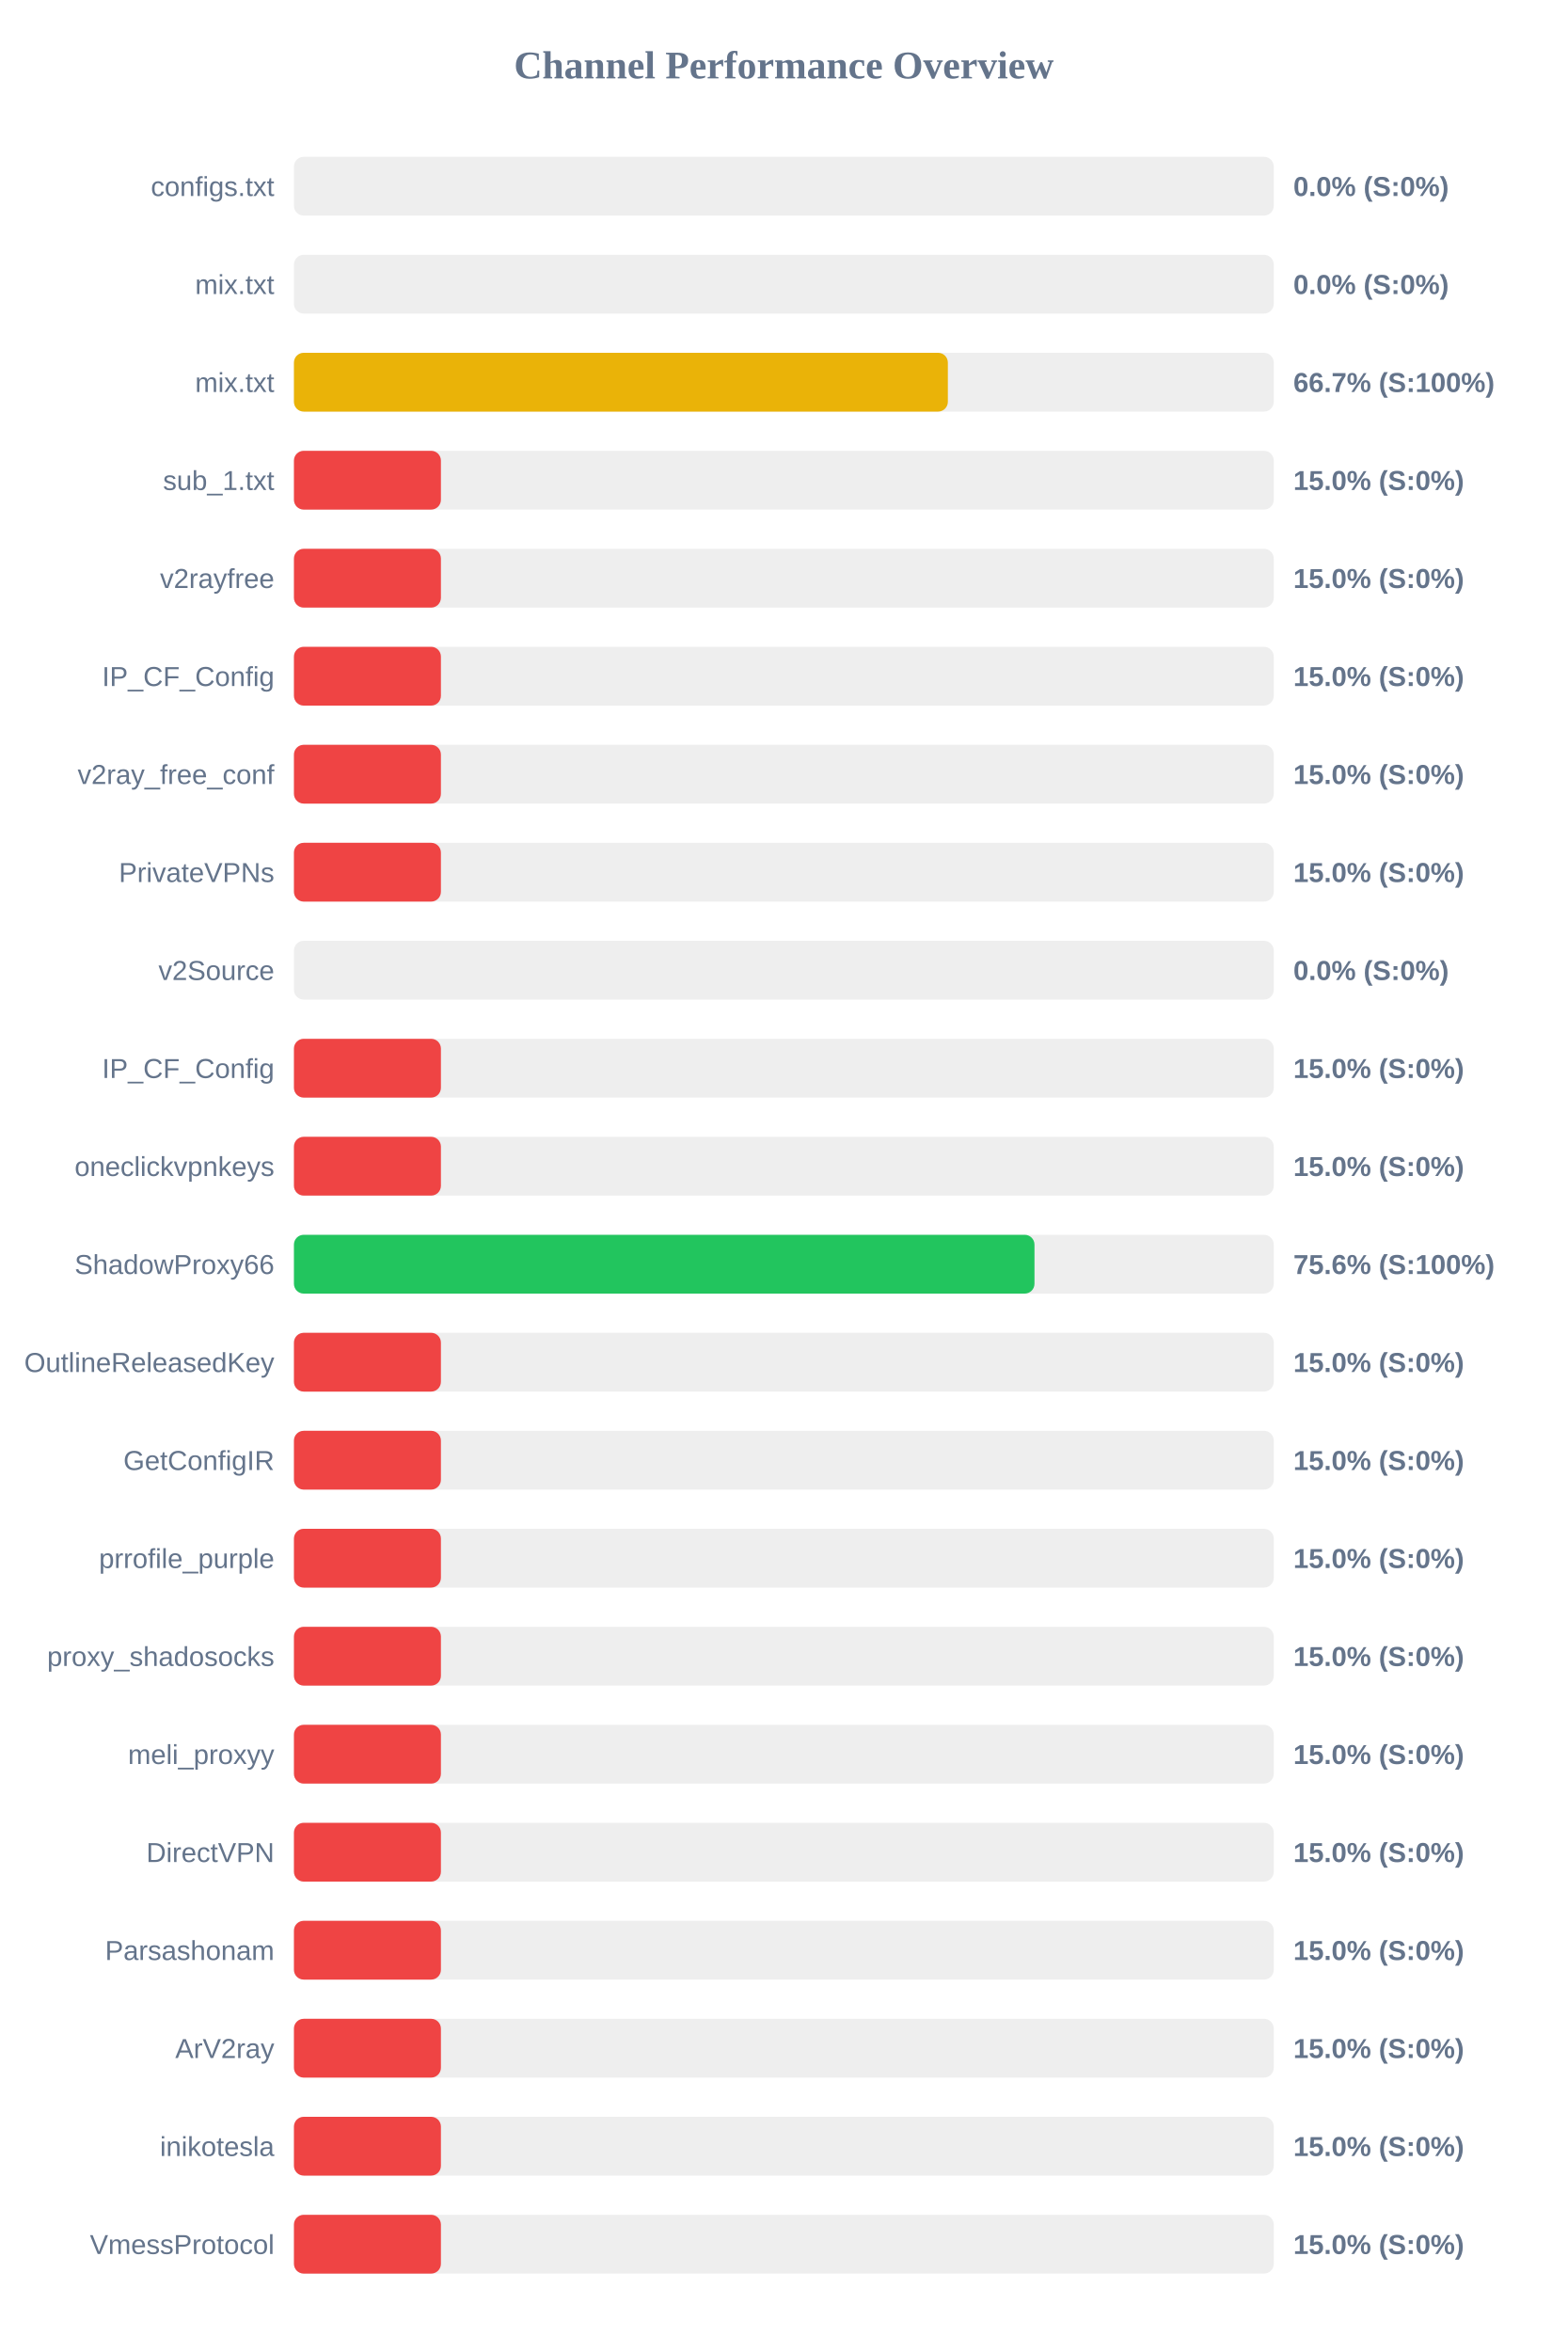
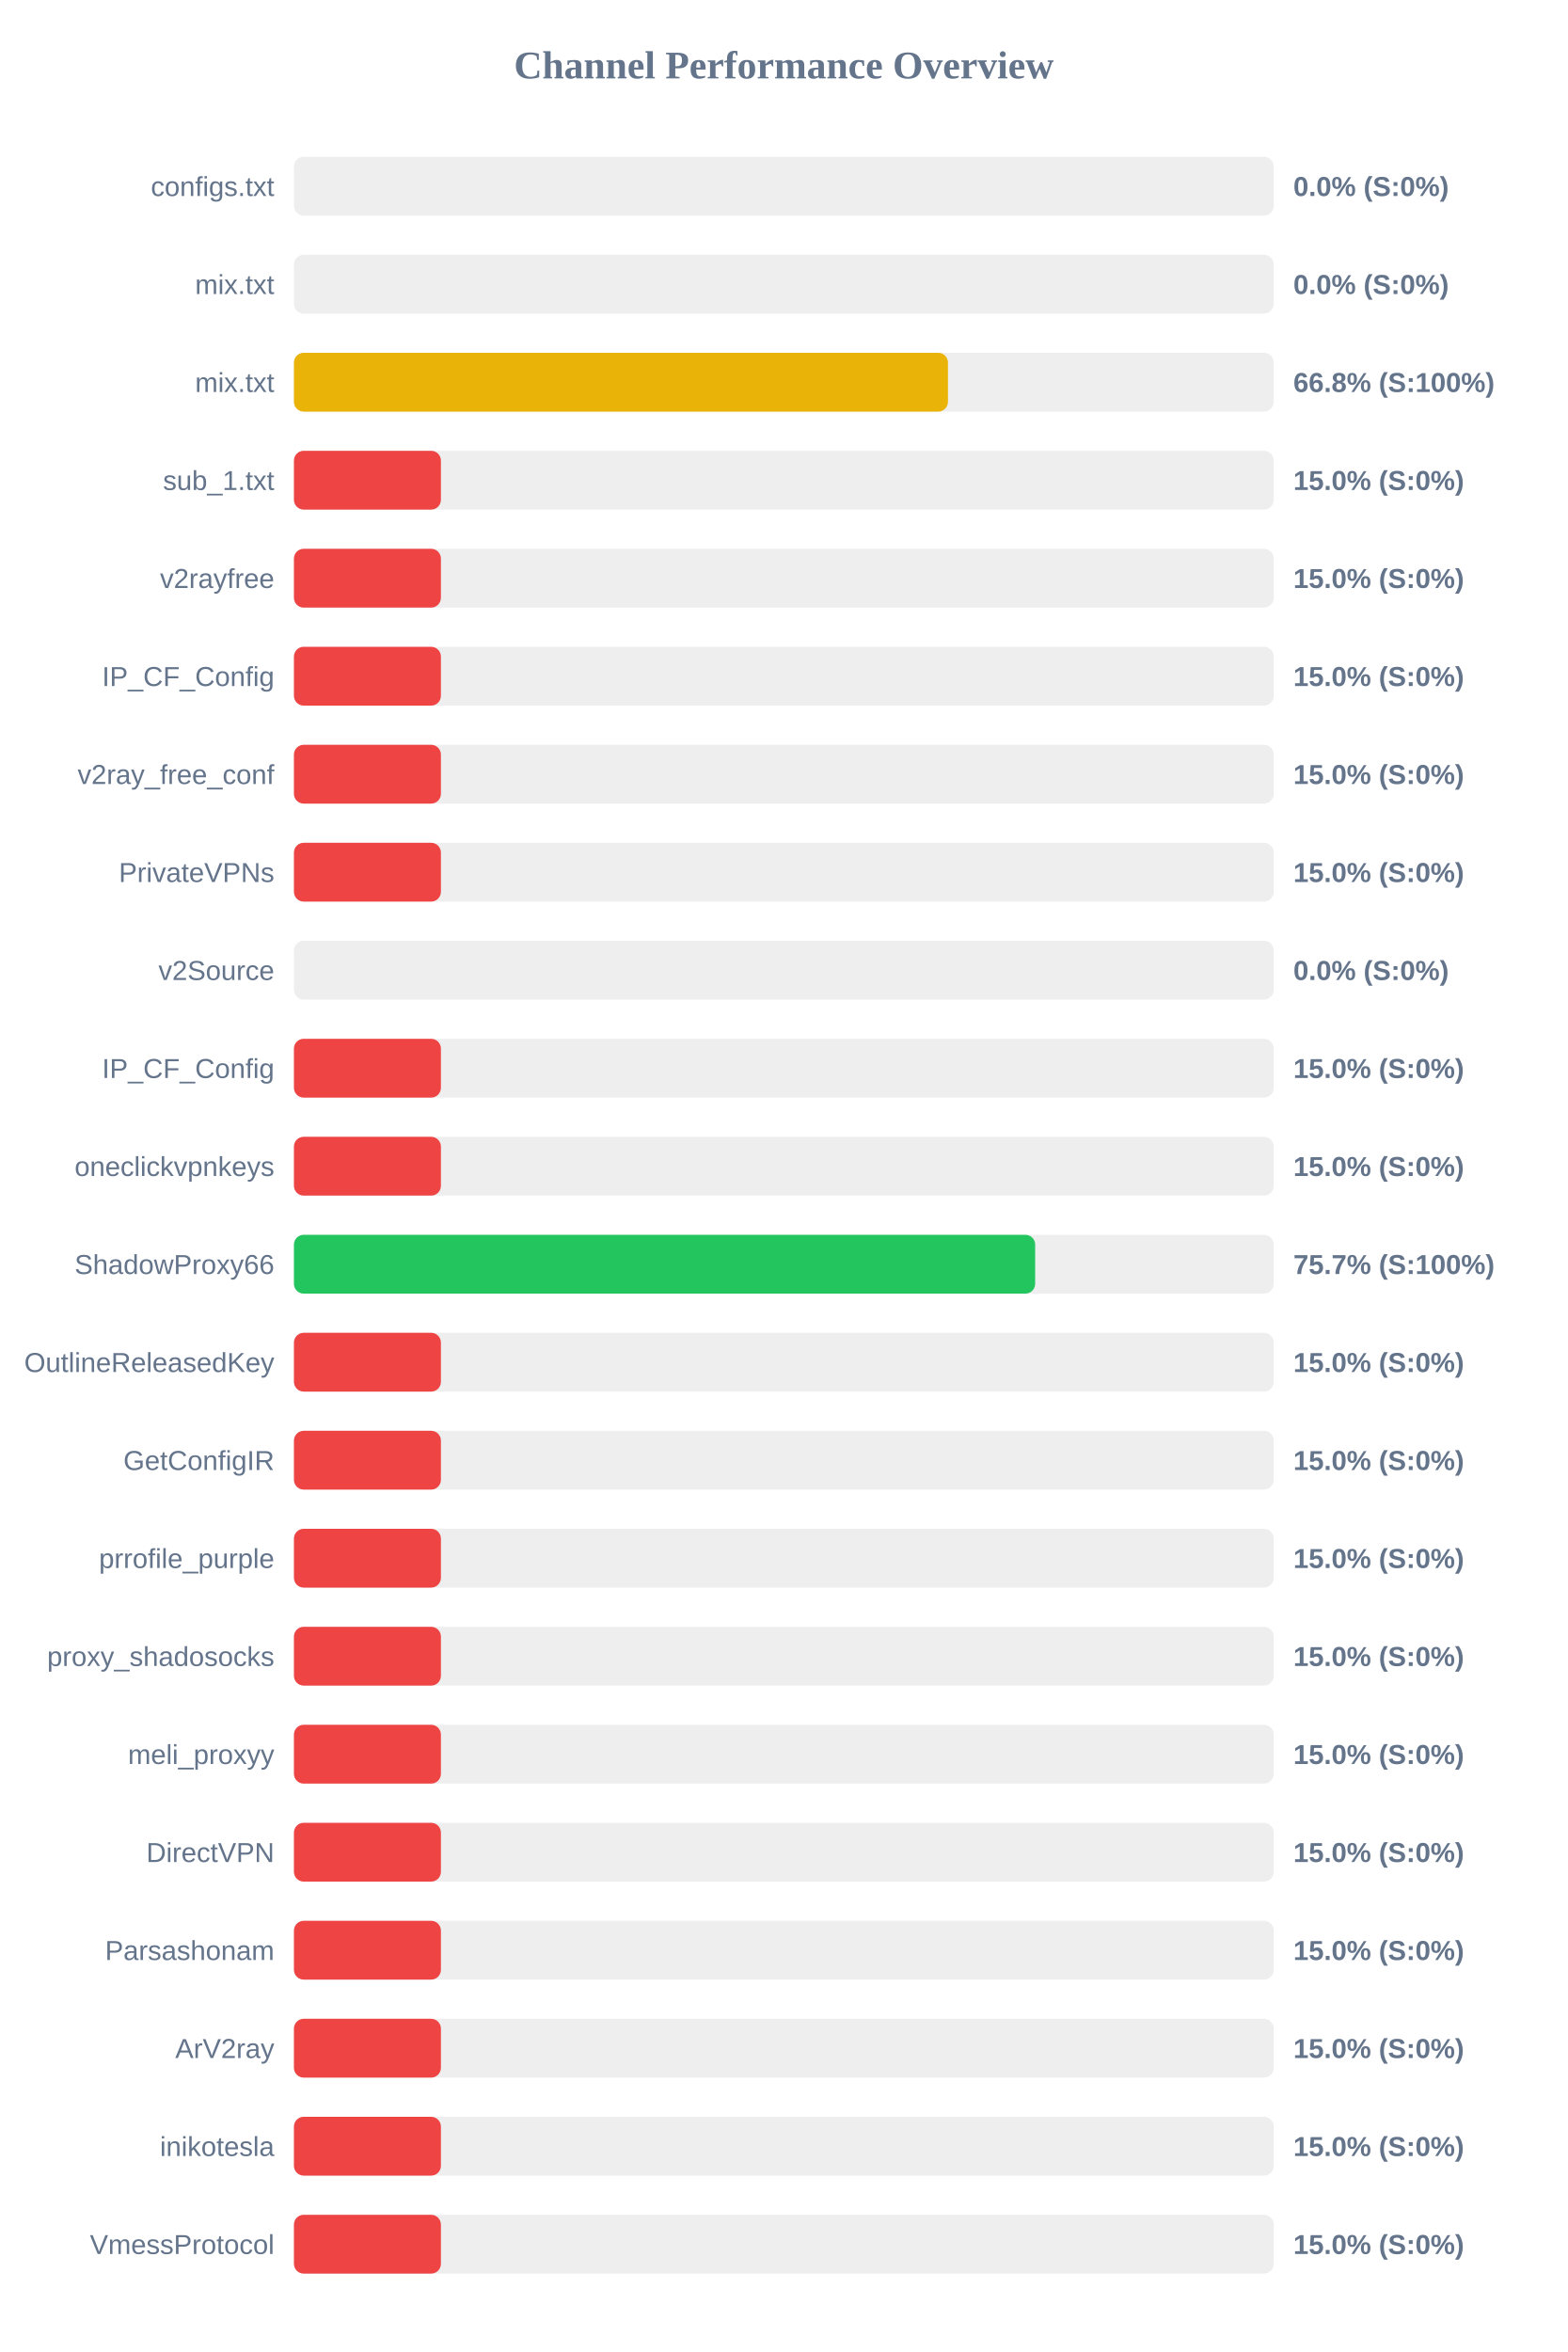
<svg xmlns="http://www.w3.org/2000/svg" width="800" height="1200" version="1.1">
  <style>
        .row { font: 14px Arial; fill: #64748b; }
        .score { font: bold 14px Arial; fill: #64748b; }
    </style>
  <text x="400" y="40" text-anchor="middle" font-size="20px" font-weight="bold" fill="#64748b">Channel Performance Overview</text>
  <rect x="150" y="80" width="500" height="30" fill="#eee" rx="5" />
  <rect x="150" y="80" width="0.0" height="30" fill="#ef4444" rx="5" />
  <text x="140" y="100" text-anchor="end" class="row">configs.txt</text>
  <text x="660" y="100" text-anchor="start" class="score">0.0% (S:0%)</text>
  <rect x="150" y="130" width="500" height="30" fill="#eee" rx="5" />
  <rect x="150" y="130" width="0.0" height="30" fill="#ef4444" rx="5" />
  <text x="140" y="150" text-anchor="end" class="row">mix.txt</text>
  <text x="660" y="150" text-anchor="start" class="score">0.0% (S:0%)</text>
  <rect x="150" y="180" width="500" height="30" fill="#eee" rx="5" />
-   <rect x="150" y="180" width="333.7" height="30" fill="#eab308" rx="5" />
+   <rect x="150" y="180" width="333.75" height="30" fill="#eab308" rx="5" />
  <text x="140" y="200" text-anchor="end" class="row">mix.txt</text>
-   <text x="660" y="200" text-anchor="start" class="score">66.7% (S:100%)</text>
+   <text x="660" y="200" text-anchor="start" class="score">66.8% (S:100%)</text>
  <rect x="150" y="230" width="500" height="30" fill="#eee" rx="5" />
  <rect x="150" y="230" width="75.0" height="30" fill="#ef4444" rx="5" />
  <text x="140" y="250" text-anchor="end" class="row">sub_1.txt</text>
  <text x="660" y="250" text-anchor="start" class="score">15.0% (S:0%)</text>
  <rect x="150" y="280" width="500" height="30" fill="#eee" rx="5" />
  <rect x="150" y="280" width="75.0" height="30" fill="#ef4444" rx="5" />
  <text x="140" y="300" text-anchor="end" class="row">v2rayfree</text>
  <text x="660" y="300" text-anchor="start" class="score">15.0% (S:0%)</text>
  <rect x="150" y="330" width="500" height="30" fill="#eee" rx="5" />
  <rect x="150" y="330" width="75.0" height="30" fill="#ef4444" rx="5" />
  <text x="140" y="350" text-anchor="end" class="row">IP_CF_Config</text>
  <text x="660" y="350" text-anchor="start" class="score">15.0% (S:0%)</text>
  <rect x="150" y="380" width="500" height="30" fill="#eee" rx="5" />
  <rect x="150" y="380" width="75.0" height="30" fill="#ef4444" rx="5" />
  <text x="140" y="400" text-anchor="end" class="row">v2ray_free_conf</text>
  <text x="660" y="400" text-anchor="start" class="score">15.0% (S:0%)</text>
  <rect x="150" y="430" width="500" height="30" fill="#eee" rx="5" />
  <rect x="150" y="430" width="75.0" height="30" fill="#ef4444" rx="5" />
  <text x="140" y="450" text-anchor="end" class="row">PrivateVPNs</text>
  <text x="660" y="450" text-anchor="start" class="score">15.0% (S:0%)</text>
  <rect x="150" y="480" width="500" height="30" fill="#eee" rx="5" />
  <rect x="150" y="480" width="0.0" height="30" fill="#ef4444" rx="5" />
  <text x="140" y="500" text-anchor="end" class="row">v2Source</text>
  <text x="660" y="500" text-anchor="start" class="score">0.0% (S:0%)</text>
  <rect x="150" y="530" width="500" height="30" fill="#eee" rx="5" />
  <rect x="150" y="530" width="75.0" height="30" fill="#ef4444" rx="5" />
  <text x="140" y="550" text-anchor="end" class="row">IP_CF_Config</text>
  <text x="660" y="550" text-anchor="start" class="score">15.0% (S:0%)</text>
  <rect x="150" y="580" width="500" height="30" fill="#eee" rx="5" />
  <rect x="150" y="580" width="75.0" height="30" fill="#ef4444" rx="5" />
  <text x="140" y="600" text-anchor="end" class="row">oneclickvpnkeys</text>
  <text x="660" y="600" text-anchor="start" class="score">15.0% (S:0%)</text>
  <rect x="150" y="630" width="500" height="30" fill="#eee" rx="5" />
-   <rect x="150" y="630" width="377.9" height="30" fill="#22c55e" rx="5" />
+   <rect x="150" y="630" width="378.25" height="30" fill="#22c55e" rx="5" />
  <text x="140" y="650" text-anchor="end" class="row">ShadowProxy66</text>
-   <text x="660" y="650" text-anchor="start" class="score">75.6% (S:100%)</text>
+   <text x="660" y="650" text-anchor="start" class="score">75.7% (S:100%)</text>
  <rect x="150" y="680" width="500" height="30" fill="#eee" rx="5" />
  <rect x="150" y="680" width="75.0" height="30" fill="#ef4444" rx="5" />
  <text x="140" y="700" text-anchor="end" class="row">OutlineReleasedKey</text>
  <text x="660" y="700" text-anchor="start" class="score">15.0% (S:0%)</text>
  <rect x="150" y="730" width="500" height="30" fill="#eee" rx="5" />
  <rect x="150" y="730" width="75.0" height="30" fill="#ef4444" rx="5" />
  <text x="140" y="750" text-anchor="end" class="row">GetConfigIR</text>
  <text x="660" y="750" text-anchor="start" class="score">15.0% (S:0%)</text>
  <rect x="150" y="780" width="500" height="30" fill="#eee" rx="5" />
  <rect x="150" y="780" width="75.0" height="30" fill="#ef4444" rx="5" />
  <text x="140" y="800" text-anchor="end" class="row">prrofile_purple</text>
  <text x="660" y="800" text-anchor="start" class="score">15.0% (S:0%)</text>
  <rect x="150" y="830" width="500" height="30" fill="#eee" rx="5" />
  <rect x="150" y="830" width="75.0" height="30" fill="#ef4444" rx="5" />
  <text x="140" y="850" text-anchor="end" class="row">proxy_shadosocks</text>
  <text x="660" y="850" text-anchor="start" class="score">15.0% (S:0%)</text>
  <rect x="150" y="880" width="500" height="30" fill="#eee" rx="5" />
  <rect x="150" y="880" width="75.0" height="30" fill="#ef4444" rx="5" />
  <text x="140" y="900" text-anchor="end" class="row">meli_proxyy</text>
  <text x="660" y="900" text-anchor="start" class="score">15.0% (S:0%)</text>
  <rect x="150" y="930" width="500" height="30" fill="#eee" rx="5" />
  <rect x="150" y="930" width="75.0" height="30" fill="#ef4444" rx="5" />
  <text x="140" y="950" text-anchor="end" class="row">DirectVPN</text>
  <text x="660" y="950" text-anchor="start" class="score">15.0% (S:0%)</text>
  <rect x="150" y="980" width="500" height="30" fill="#eee" rx="5" />
  <rect x="150" y="980" width="75.0" height="30" fill="#ef4444" rx="5" />
  <text x="140" y="1000" text-anchor="end" class="row">Parsashonam</text>
  <text x="660" y="1000" text-anchor="start" class="score">15.0% (S:0%)</text>
  <rect x="150" y="1030" width="500" height="30" fill="#eee" rx="5" />
  <rect x="150" y="1030" width="75.0" height="30" fill="#ef4444" rx="5" />
  <text x="140" y="1050" text-anchor="end" class="row">ArV2ray</text>
  <text x="660" y="1050" text-anchor="start" class="score">15.0% (S:0%)</text>
  <rect x="150" y="1080" width="500" height="30" fill="#eee" rx="5" />
  <rect x="150" y="1080" width="75.0" height="30" fill="#ef4444" rx="5" />
  <text x="140" y="1100" text-anchor="end" class="row">inikotesla</text>
  <text x="660" y="1100" text-anchor="start" class="score">15.0% (S:0%)</text>
  <rect x="150" y="1130" width="500" height="30" fill="#eee" rx="5" />
  <rect x="150" y="1130" width="75.0" height="30" fill="#ef4444" rx="5" />
  <text x="140" y="1150" text-anchor="end" class="row">VmessProtocol</text>
  <text x="660" y="1150" text-anchor="start" class="score">15.0% (S:0%)</text>
</svg>
